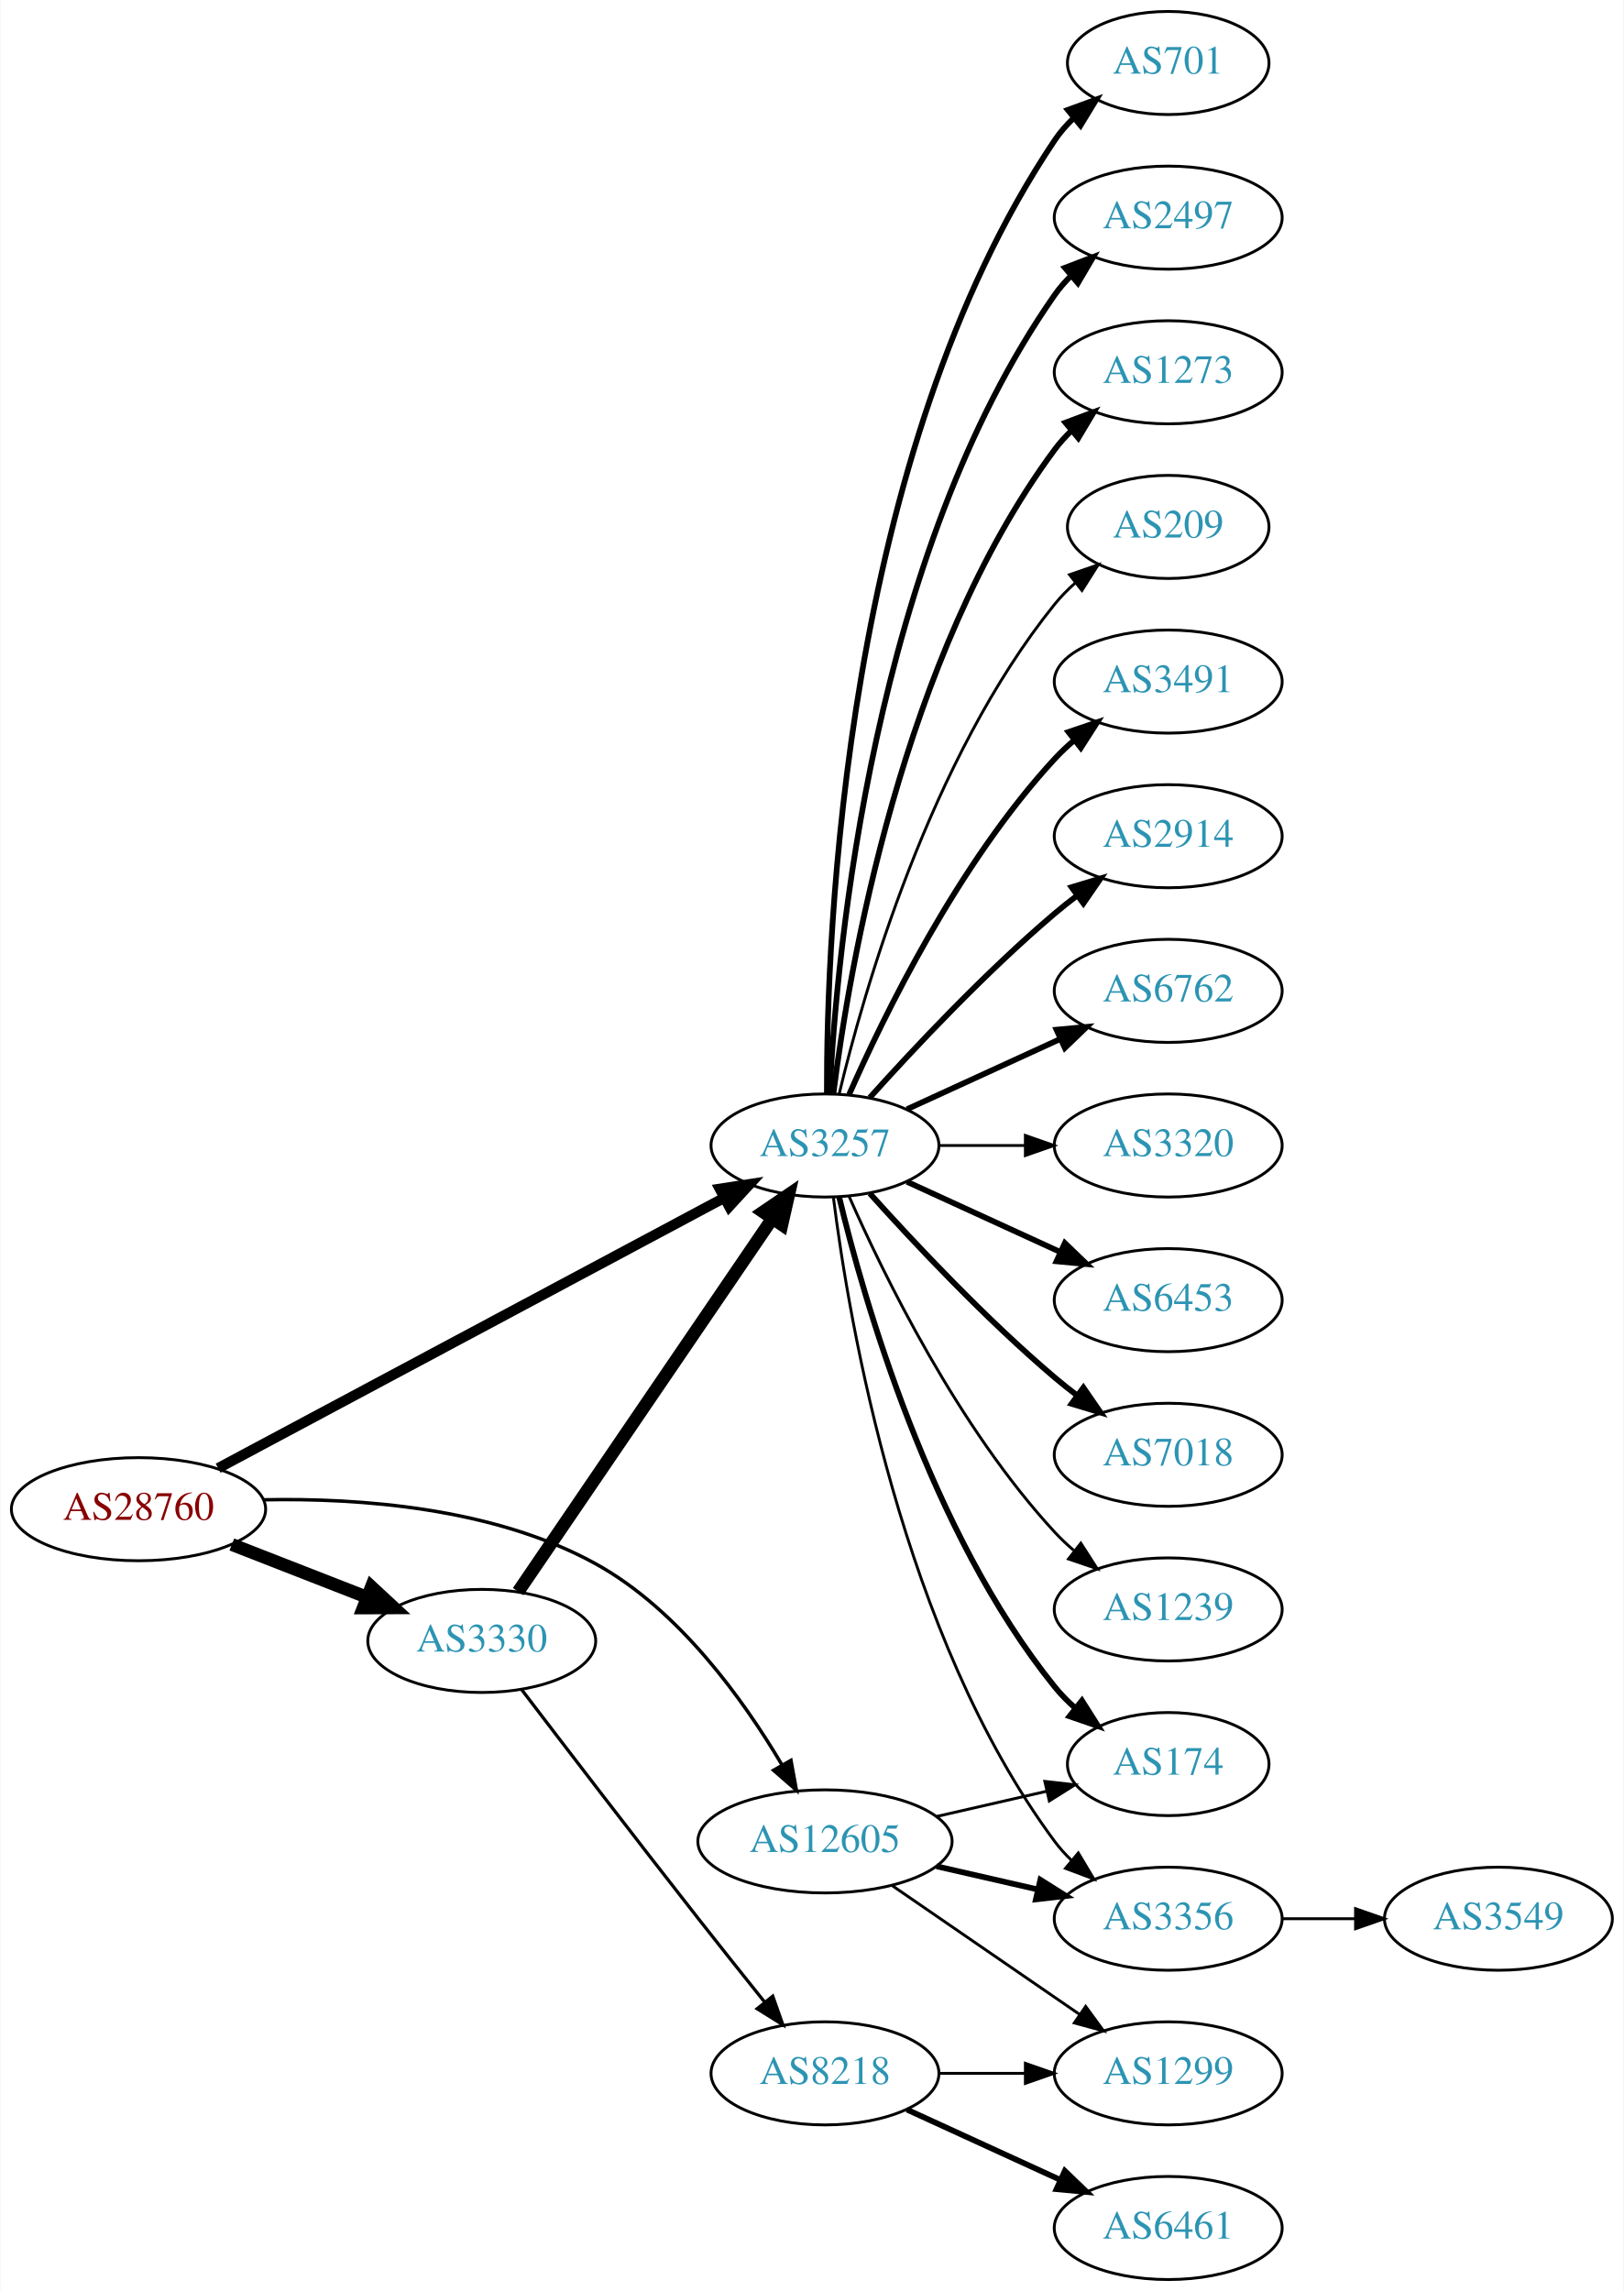
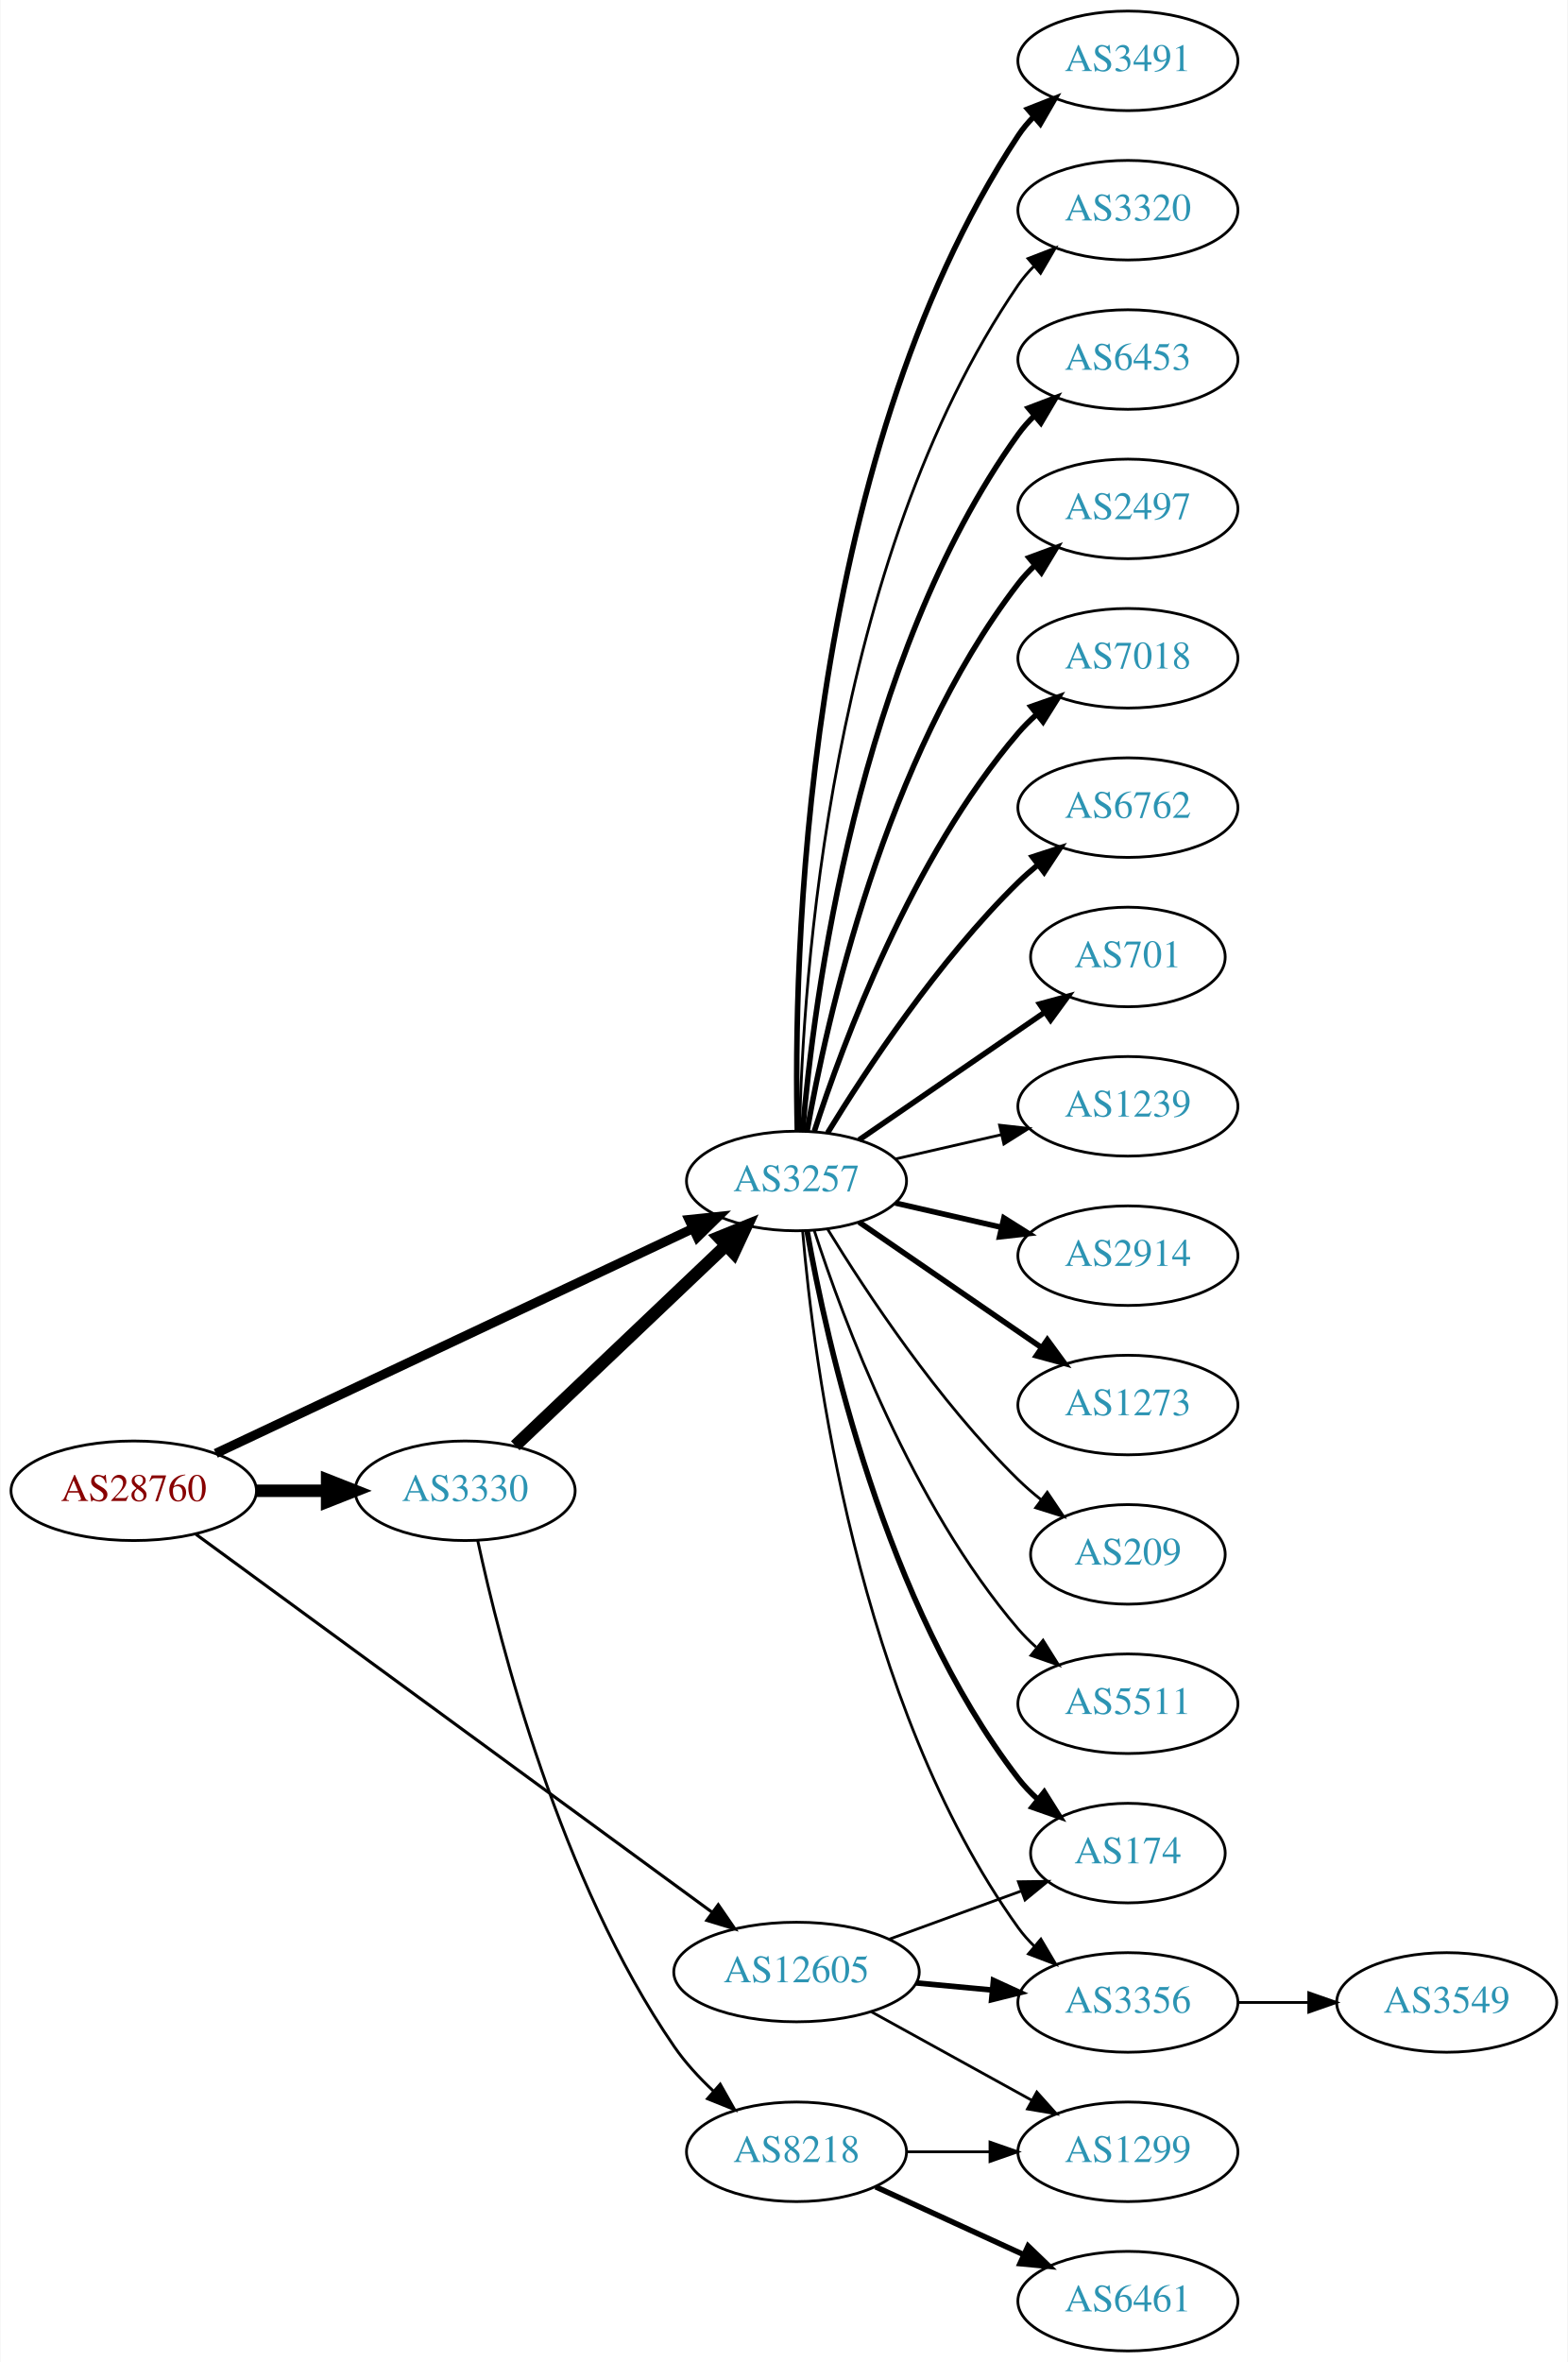
- <svg xmlns="http://www.w3.org/2000/svg" xmlns:xlink="http://www.w3.org/1999/xlink" width="567pt" height="800pt" viewBox="0.00 0.00 566.66 800.00">
-   <g id="graph0" class="graph" transform="scale(1 1) rotate(0) translate(4 796)">
-     <polygon fill="white" stroke="none" points="-4,4 -4,-796 562.663,-796 562.663,4 -4,4" />
+ <svg xmlns="http://www.w3.org/2000/svg" xmlns:xlink="http://www.w3.org/1999/xlink" width="567pt" height="854pt" viewBox="0.00 0.00 566.66 854.00">
+   <g id="graph0" class="graph" transform="scale(1 1) rotate(0) translate(4 850)">
+     <polygon fill="white" stroke="none" points="-4,4 -4,-850 562.663,-850 562.663,4 -4,4" />
    <g id="node1" class="node">
      <g id="a_node1">
        <a xlink:href="/asn/28760" xlink:title="AS28760 ~ Schaerdingerstr. 35 [AT]">
-           <ellipse fill="#ffffff" stroke="black" cx="44.196" cy="-269" rx="44.393" ry="18" />
-           <text text-anchor="middle" x="44.196" y="-265.3" font-family="Times,serif" font-size="14.00" fill="#880000">AS28760</text>
+           <ellipse fill="#ffffff" stroke="black" cx="44.196" cy="-311" rx="44.393" ry="18" />
+           <text text-anchor="middle" x="44.196" y="-307.3" font-family="Times,serif" font-size="14.00" fill="#880000">AS28760</text>
        </a>
      </g>
    </g>
    <g id="node2" class="node">
      <g id="a_node2">
        <a xlink:href="/asn/3257" xlink:title="AS3257 ~ GTT [DE]">
-           <ellipse fill="#ffffff" stroke="black" cx="283.881" cy="-396" rx="39.794" ry="18" />
-           <text text-anchor="middle" x="283.881" y="-392.3" font-family="Times,serif" font-size="14.00" fill="#2c94b3">AS3257</text>
+           <ellipse fill="#ffffff" stroke="black" cx="283.881" cy="-423" rx="39.794" ry="18" />
+           <text text-anchor="middle" x="283.881" y="-419.3" font-family="Times,serif" font-size="14.00" fill="#2c94b3">AS3257</text>
        </a>
      </g>
    </g>
    <g id="edge1" class="edge">
-       <path fill="none" stroke="black" stroke-width="3.6" d="M72,-283.322C115.365,-306.493 200.858,-352.173 248.594,-377.68" />
-       <polygon fill="black" stroke="black" stroke-width="3.6" points="247.145,-380.874 257.614,-382.499 250.444,-374.7 247.145,-380.874" />
+       <path fill="none" stroke="black" stroke-width="3.375" d="M73.867,-324.51C117.068,-344.867 198.837,-383.397 246.284,-405.755" />
+       <polygon fill="black" stroke="black" stroke-width="3.375" points="245.04,-409.038 255.578,-410.134 248.024,-402.706 245.04,-409.038" />
    </g>
    <g id="node3" class="node">
      <g id="a_node3">
        <a xlink:href="/asn/3330" xlink:title="AS3330 ~ Vienna, Austria [AT]">
-           <ellipse fill="#ffffff" stroke="black" cx="164.039" cy="-223" rx="39.794" ry="18" />
-           <text text-anchor="middle" x="164.039" y="-219.3" font-family="Times,serif" font-size="14.00" fill="#2c94b3">AS3330</text>
+           <ellipse fill="#ffffff" stroke="black" cx="164.039" cy="-311" rx="39.794" ry="18" />
+           <text text-anchor="middle" x="164.039" y="-307.3" font-family="Times,serif" font-size="14.00" fill="#2c94b3">AS3330</text>
        </a>
      </g>
    </g>
    <g id="edge2" class="edge">
-       <path fill="none" stroke="black" stroke-width="4.5" d="M76.776,-256.673C91.205,-251.04 108.444,-244.311 123.706,-238.354" />
-       <polygon fill="black" stroke="black" stroke-width="4.5" points="125.516,-241.874 133.399,-234.57 122.652,-234.538 125.516,-241.874" />
+       <path fill="none" stroke="black" stroke-width="4.5" d="M88.407,-311C96.72,-311 105.482,-311 113.965,-311" />
+       <polygon fill="black" stroke="black" stroke-width="4.5" points="114.123,-314.938 124.123,-311 114.123,-307.063 114.123,-314.938" />
    </g>
    <g id="node4" class="node">
      <g id="a_node4">
        <a xlink:href="/asn/12605" xlink:title="AS12605 ~ Linz, Austria [AT]">
-           <ellipse fill="#ffffff" stroke="black" cx="283.881" cy="-153" rx="44.393" ry="18" />
-           <text text-anchor="middle" x="283.881" y="-149.3" font-family="Times,serif" font-size="14.00" fill="#2c94b3">AS12605</text>
+           <ellipse fill="#ffffff" stroke="black" cx="283.881" cy="-137" rx="44.393" ry="18" />
+           <text text-anchor="middle" x="283.881" y="-133.3" font-family="Times,serif" font-size="14.00" fill="#2c94b3">AS12605</text>
        </a>
      </g>
    </g>
    <g id="edge3" class="edge">
-       <path fill="none" stroke="black" stroke-width="1.2" d="M87.854,-272.281C121.348,-272.956 168.109,-269.56 203.685,-250 232.819,-233.981 255.407,-202.485 268.873,-179.72" />
-       <polygon fill="black" stroke="black" stroke-width="1.2" points="272.005,-181.293 273.913,-170.871 265.923,-177.829 272.005,-181.293" />
+       <path fill="none" stroke="black" stroke-width="1.125" d="M66.708,-295.252C109.398,-264.001 204.874,-194.106 253.381,-158.596" />
+       <polygon fill="black" stroke="black" stroke-width="1.125" points="255.587,-161.318 261.589,-152.587 251.452,-155.67 255.587,-161.318" />
    </g>
    <g id="node5" class="node">
      <g id="a_node5">
        <a xlink:href="/asn/3491" xlink:title="AS3491 ~ PCCW Global, Inc. [US]">
-           <ellipse fill="#ffffff" stroke="black" cx="403.724" cy="-558" rx="39.794" ry="18" />
-           <text text-anchor="middle" x="403.724" y="-554.3" font-family="Times,serif" font-size="14.00" fill="#2c94b3">AS3491</text>
+           <ellipse fill="#ffffff" stroke="black" cx="403.724" cy="-828" rx="39.794" ry="18" />
+           <text text-anchor="middle" x="403.724" y="-824.3" font-family="Times,serif" font-size="14.00" fill="#2c94b3">AS3491</text>
        </a>
      </g>
    </g>
    <g id="edge4" class="edge">
-       <path fill="none" stroke="black" stroke-width="2" d="M292.297,-413.761C304.365,-441.183 330.337,-494.473 364.077,-531 366.108,-533.198 368.347,-535.319 370.693,-537.34" />
-       <polygon fill="black" stroke="black" stroke-width="2" points="368.905,-540.386 378.937,-543.794 373.22,-534.874 368.905,-540.386" />
+       <path fill="none" stroke="black" stroke-width="2" d="M284.171,-441.325C282.809,-499.287 285.363,-681.834 364.077,-801 365.684,-803.433 367.593,-805.712 369.687,-807.832" />
+       <polygon fill="black" stroke="black" stroke-width="2" points="367.493,-810.561 377.358,-814.424 372.055,-805.252 367.493,-810.561" />
    </g>
    <g id="node6" class="node">
      <g id="a_node6">
-         <a xlink:href="/asn/2914" xlink:title="AS2914 ~ NTT America, Inc. [US]">
-           <ellipse fill="#ffffff" stroke="black" cx="403.724" cy="-504" rx="39.794" ry="18" />
-           <text text-anchor="middle" x="403.724" y="-500.3" font-family="Times,serif" font-size="14.00" fill="#2c94b3">AS2914</text>
+         <a xlink:href="/asn/3320" xlink:title="AS3320 ~ DTAG [DE]">
+           <ellipse fill="#ffffff" stroke="black" cx="403.724" cy="-774" rx="39.794" ry="18" />
+           <text text-anchor="middle" x="403.724" y="-770.3" font-family="Times,serif" font-size="14.00" fill="#2c94b3">AS3320</text>
        </a>
      </g>
    </g>
    <g id="edge5" class="edge">
-       <path fill="none" stroke="black" stroke-width="2" d="M299.527,-412.725C314.828,-429.765 339.925,-456.523 364.077,-477 366.574,-479.117 369.235,-481.232 371.946,-483.293" />
-       <polygon fill="black" stroke="black" stroke-width="2" points="369.983,-486.194 380.123,-489.266 374.112,-480.541 369.983,-486.194" />
+       <path fill="none" stroke="black" d="M284.987,-441.278C286.141,-493.649 295.543,-646.9 364.077,-747 365.725,-749.406 367.662,-751.665 369.776,-753.772" />
+       <polygon fill="black" stroke="black" points="367.603,-756.518 377.485,-760.339 372.142,-751.19 367.603,-756.518" />
    </g>
    <g id="node7" class="node">
      <g id="a_node7">
-         <a xlink:href="/asn/6762" xlink:title="AS6762 ~ TELECOM ITALIA SPARKLE S.p.A. [IT]">
-           <ellipse fill="#ffffff" stroke="black" cx="403.724" cy="-450" rx="39.794" ry="18" />
-           <text text-anchor="middle" x="403.724" y="-446.3" font-family="Times,serif" font-size="14.00" fill="#2c94b3">AS6762</text>
+         <a xlink:href="/asn/6453" xlink:title="AS6453 ~ TATA COMMUNICATIONS (AMERICA) INC [US]">
+           <ellipse fill="#ffffff" stroke="black" cx="403.724" cy="-720" rx="39.794" ry="18" />
+           <text text-anchor="middle" x="403.724" y="-716.3" font-family="Times,serif" font-size="14.00" fill="#2c94b3">AS6453</text>
        </a>
      </g>
    </g>
    <g id="edge6" class="edge">
-       <path fill="none" stroke="black" stroke-width="2" d="M312.51,-408.661C328.467,-415.973 348.738,-425.261 366.02,-433.181" />
-       <polygon fill="black" stroke="black" stroke-width="2" points="364.719,-436.435 375.268,-437.419 367.635,-430.071 364.719,-436.435" />
+       <path fill="none" stroke="black" stroke-width="2" d="M286.1,-441.195C290.007,-487.461 305.635,-611.68 364.077,-693 365.779,-695.368 367.755,-697.599 369.897,-699.687" />
+       <polygon fill="black" stroke="black" stroke-width="2" points="367.753,-702.457 377.657,-706.218 372.26,-697.101 367.753,-702.457" />
    </g>
    <g id="node8" class="node">
      <g id="a_node8">
-         <a xlink:href="/asn/3320" xlink:title="AS3320 ~ DTAG [DE]">
-           <ellipse fill="#ffffff" stroke="black" cx="403.724" cy="-396" rx="39.794" ry="18" />
-           <text text-anchor="middle" x="403.724" y="-392.3" font-family="Times,serif" font-size="14.00" fill="#2c94b3">AS3320</text>
+         <a xlink:href="/asn/2497" xlink:title="AS2497 ~ Internet Initiative Japan Inc. [JP]">
+           <ellipse fill="#ffffff" stroke="black" cx="403.724" cy="-666" rx="39.794" ry="18" />
+           <text text-anchor="middle" x="403.724" y="-662.3" font-family="Times,serif" font-size="14.00" fill="#2c94b3">AS2497</text>
        </a>
      </g>
    </g>
    <g id="edge7" class="edge">
-       <path fill="none" stroke="black" d="M323.794,-396C333.347,-396 343.697,-396 353.659,-396" />
-       <polygon fill="black" stroke="black" points="353.852,-399.5 363.852,-396 353.852,-392.5 353.852,-399.5" />
+       <path fill="none" stroke="black" stroke-width="2" d="M287.699,-440.99C294.627,-480.435 315.584,-576.025 364.077,-639 365.856,-641.31 367.889,-643.5 370.069,-645.559" />
+       <polygon fill="black" stroke="black" stroke-width="2" points="367.965,-648.361 377.902,-652.036 372.426,-642.966 367.965,-648.361" />
    </g>
    <g id="node9" class="node">
      <g id="a_node9">
-         <a xlink:href="/asn/6453" xlink:title="AS6453 ~ TATA COMMUNICATIONS (AMERICA) INC [US]">
-           <ellipse fill="#ffffff" stroke="black" cx="403.724" cy="-342" rx="39.794" ry="18" />
-           <text text-anchor="middle" x="403.724" y="-338.3" font-family="Times,serif" font-size="14.00" fill="#2c94b3">AS6453</text>
+         <a xlink:href="/asn/7018" xlink:title="AS7018 ~ AT&amp;T Services, Inc. [US]">
+           <ellipse fill="#ffffff" stroke="black" cx="403.724" cy="-612" rx="39.794" ry="18" />
+           <text text-anchor="middle" x="403.724" y="-608.3" font-family="Times,serif" font-size="14.00" fill="#2c94b3">AS7018</text>
        </a>
      </g>
    </g>
    <g id="edge8" class="edge">
-       <path fill="none" stroke="black" stroke-width="2" d="M312.51,-383.339C328.467,-376.027 348.738,-366.739 366.02,-358.819" />
-       <polygon fill="black" stroke="black" stroke-width="2" points="367.635,-361.929 375.268,-354.581 364.719,-355.565 367.635,-361.929" />
+       <path fill="none" stroke="black" stroke-width="2" d="M290.328,-440.991C300.642,-472.816 325.505,-539.927 364.077,-585 366.023,-587.274 368.201,-589.449 370.506,-591.507" />
+       <polygon fill="black" stroke="black" stroke-width="2" points="368.676,-594.524 378.675,-598.027 373.043,-589.053 368.676,-594.524" />
    </g>
    <g id="node10" class="node">
      <g id="a_node10">
-         <a xlink:href="/asn/7018" xlink:title="AS7018 ~ AT&amp;T Services, Inc. [US]">
-           <ellipse fill="#ffffff" stroke="black" cx="403.724" cy="-288" rx="39.794" ry="18" />
-           <text text-anchor="middle" x="403.724" y="-284.3" font-family="Times,serif" font-size="14.00" fill="#2c94b3">AS7018</text>
+         <a xlink:href="/asn/6762" xlink:title="AS6762 ~ TELECOM ITALIA SPARKLE S.p.A. [IT]">
+           <ellipse fill="#ffffff" stroke="black" cx="403.724" cy="-558" rx="39.794" ry="18" />
+           <text text-anchor="middle" x="403.724" y="-554.3" font-family="Times,serif" font-size="14.00" fill="#2c94b3">AS6762</text>
        </a>
      </g>
    </g>
    <g id="edge9" class="edge">
-       <path fill="none" stroke="black" stroke-width="2" d="M299.527,-379.275C314.828,-362.235 339.925,-335.477 364.077,-315 366.574,-312.883 369.235,-310.768 371.946,-308.707" />
-       <polygon fill="black" stroke="black" stroke-width="2" points="374.112,-311.459 380.123,-302.734 369.983,-305.806 374.112,-311.459" />
+       <path fill="none" stroke="black" stroke-width="2" d="M295.147,-440.44C308.955,-462.991 335.144,-502.722 364.077,-531 366.217,-533.092 368.535,-535.137 370.934,-537.106" />
+       <polygon fill="black" stroke="black" stroke-width="2" points="369.201,-540.185 379.276,-543.464 373.445,-534.618 369.201,-540.185" />
    </g>
    <g id="node11" class="node">
      <g id="a_node11">
-         <a xlink:href="/asn/1239" xlink:title="AS1239 ~ Sprint [US]">
-           <ellipse fill="#ffffff" stroke="black" cx="403.724" cy="-234" rx="39.794" ry="18" />
-           <text text-anchor="middle" x="403.724" y="-230.3" font-family="Times,serif" font-size="14.00" fill="#2c94b3">AS1239</text>
+         <a xlink:href="/asn/701" xlink:title="AS701 ~ UUNET [US]">
+           <ellipse fill="#ffffff" stroke="black" cx="403.724" cy="-504" rx="35.194" ry="18" />
+           <text text-anchor="middle" x="403.724" y="-500.3" font-family="Times,serif" font-size="14.00" fill="#2c94b3">AS701</text>
        </a>
      </g>
    </g>
    <g id="edge10" class="edge">
-       <path fill="none" stroke="black" d="M292.297,-378.239C304.365,-350.817 330.337,-297.527 364.077,-261 366.108,-258.802 368.347,-256.681 370.693,-254.66" />
-       <polygon fill="black" stroke="black" points="373.22,-257.126 378.937,-248.206 368.905,-251.614 373.22,-257.126" />
+       <path fill="none" stroke="black" stroke-width="2" d="M306.495,-437.857C325.333,-450.805 352.812,-469.693 373.588,-483.973" />
+       <polygon fill="black" stroke="black" stroke-width="2" points="371.813,-487.001 382.037,-489.781 375.779,-481.232 371.813,-487.001" />
    </g>
    <g id="node12" class="node">
      <g id="a_node12">
-         <a xlink:href="/asn/701" xlink:title="AS701 ~ UUNET [US]">
-           <ellipse fill="#ffffff" stroke="black" cx="403.724" cy="-774" rx="35.194" ry="18" />
-           <text text-anchor="middle" x="403.724" y="-770.3" font-family="Times,serif" font-size="14.00" fill="#2c94b3">AS701</text>
+         <a xlink:href="/asn/1239" xlink:title="AS1239 ~ Sprint [US]">
+           <ellipse fill="#ffffff" stroke="black" cx="403.724" cy="-450" rx="39.794" ry="18" />
+           <text text-anchor="middle" x="403.724" y="-446.3" font-family="Times,serif" font-size="14.00" fill="#2c94b3">AS1239</text>
        </a>
      </g>
    </g>
    <g id="edge11" class="edge">
-       <path fill="none" stroke="black" stroke-width="2" d="M284.55,-414.188C284.41,-469.291 290.41,-637.32 364.077,-747 365.948,-749.786 368.211,-752.372 370.693,-754.75" />
-       <polygon fill="black" stroke="black" stroke-width="2" points="368.669,-757.617 378.619,-761.258 373.111,-752.207 368.669,-757.617" />
+       <path fill="none" stroke="black" d="M319.6,-430.955C331.6,-433.704 345.221,-436.825 357.914,-439.733" />
+       <polygon fill="black" stroke="black" points="357.316,-443.187 367.845,-442.009 358.88,-436.364 357.316,-443.187" />
    </g>
    <g id="node13" class="node">
      <g id="a_node13">
+         <a xlink:href="/asn/2914" xlink:title="AS2914 ~ NTT America, Inc. [US]">
+           <ellipse fill="#ffffff" stroke="black" cx="403.724" cy="-396" rx="39.794" ry="18" />
+           <text text-anchor="middle" x="403.724" y="-392.3" font-family="Times,serif" font-size="14.00" fill="#2c94b3">AS2914</text>
+         </a>
+       </g>
+     </g>
+     <g id="edge12" class="edge">
+       <path fill="none" stroke="black" stroke-width="2" d="M319.6,-415.045C331.6,-412.296 345.221,-409.175 357.914,-406.267" />
+       <polygon fill="black" stroke="black" stroke-width="2" points="358.88,-409.636 367.845,-403.991 357.316,-402.813 358.88,-409.636" />
+     </g>
+     <g id="node14" class="node">
+       <g id="a_node14">
+         <a xlink:href="/asn/1273" xlink:title="AS1273 ~ Vodafone Group PLC [EU]">
+           <ellipse fill="#ffffff" stroke="black" cx="403.724" cy="-342" rx="39.794" ry="18" />
+           <text text-anchor="middle" x="403.724" y="-338.3" font-family="Times,serif" font-size="14.00" fill="#2c94b3">AS1273</text>
+         </a>
+       </g>
+     </g>
+     <g id="edge13" class="edge">
+       <path fill="none" stroke="black" stroke-width="2" d="M306.495,-408.143C324.984,-395.435 351.798,-377.005 372.427,-362.825" />
+       <polygon fill="black" stroke="black" stroke-width="2" points="374.589,-365.586 380.848,-357.037 370.624,-359.817 374.589,-365.586" />
+     </g>
+     <g id="node15" class="node">
+       <g id="a_node15">
        <a xlink:href="/asn/174" xlink:title="AS174 ~ Cogent Communications [US]">
          <ellipse fill="#ffffff" stroke="black" cx="403.724" cy="-180" rx="35.194" ry="18" />
          <text text-anchor="middle" x="403.724" y="-176.3" font-family="Times,serif" font-size="14.00" fill="#2c94b3">AS174</text>
        </a>
      </g>
    </g>
-     <g id="edge12" class="edge">
-       <path fill="none" stroke="black" stroke-width="2" d="M288.808,-378.118C297.366,-342.391 320.515,-260.992 364.077,-207 366.184,-204.388 368.608,-201.921 371.192,-199.618" />
-       <polygon fill="black" stroke="black" stroke-width="2" points="373.602,-202.174 379.273,-193.225 369.259,-196.684 373.602,-202.174" />
-     </g>
-     <g id="node14" class="node">
-       <g id="a_node14">
-         <a xlink:href="/asn/2497" xlink:title="AS2497 ~ Internet Initiative Japan Inc. [JP]">
-           <ellipse fill="#ffffff" stroke="black" cx="403.724" cy="-720" rx="39.794" ry="18" />
-           <text text-anchor="middle" x="403.724" y="-716.3" font-family="Times,serif" font-size="14.00" fill="#2c94b3">AS2497</text>
-         </a>
-       </g>
-     </g>
-     <g id="edge13" class="edge">
-       <path fill="none" stroke="black" stroke-width="2" d="M285.494,-414.174C287.984,-463.504 300.572,-602.29 364.077,-693 365.75,-695.389 367.705,-697.635 369.832,-699.733" />
-       <polygon fill="black" stroke="black" stroke-width="2" points="367.672,-702.49 377.564,-706.284 372.196,-697.149 367.672,-702.49" />
-     </g>
-     <g id="node15" class="node">
-       <g id="a_node15">
-         <a xlink:href="/asn/1273" xlink:title="AS1273 ~ Vodafone Group PLC [EU]">
-           <ellipse fill="#ffffff" stroke="black" cx="403.724" cy="-666" rx="39.794" ry="18" />
-           <text text-anchor="middle" x="403.724" y="-662.3" font-family="Times,serif" font-size="14.00" fill="#2c94b3">AS1273</text>
-         </a>
-       </g>
-     </g>
    <g id="edge14" class="edge">
-       <path fill="none" stroke="black" stroke-width="2" d="M286.84,-414.265C292.247,-457.329 310.693,-567.002 364.077,-639 365.814,-641.342 367.816,-643.555 369.975,-645.63" />
-       <polygon fill="black" stroke="black" stroke-width="2" points="367.849,-648.414 377.768,-652.137 372.335,-643.041 367.849,-648.414" />
+       <path fill="none" stroke="black" stroke-width="2" d="M287.699,-405.01C294.627,-365.565 315.584,-269.975 364.077,-207 366.125,-204.341 368.508,-201.842 371.066,-199.518" />
+       <polygon fill="black" stroke="black" stroke-width="2" points="373.479,-202.07 379.108,-193.094 369.11,-196.601 373.479,-202.07" />
    </g>
    <g id="node16" class="node">
      <g id="a_node16">
        <a xlink:href="/asn/209" xlink:title="AS209 ~ CenturyLink Communications, LLC [US]">
-           <ellipse fill="#ffffff" stroke="black" cx="403.724" cy="-612" rx="35.194" ry="18" />
-           <text text-anchor="middle" x="403.724" y="-608.3" font-family="Times,serif" font-size="14.00" fill="#2c94b3">AS209</text>
+           <ellipse fill="#ffffff" stroke="black" cx="403.724" cy="-288" rx="35.194" ry="18" />
+           <text text-anchor="middle" x="403.724" y="-284.3" font-family="Times,serif" font-size="14.00" fill="#2c94b3">AS209</text>
        </a>
      </g>
    </g>
    <g id="edge15" class="edge">
-       <path fill="none" stroke="black" d="M288.808,-413.882C297.366,-449.609 320.515,-531.008 364.077,-585 366.184,-587.612 368.608,-590.079 371.192,-592.382" />
-       <polygon fill="black" stroke="black" points="369.259,-595.316 379.273,-598.775 373.602,-589.826 369.259,-595.316" />
+       <path fill="none" stroke="black" d="M295.147,-405.56C308.955,-383.009 335.144,-343.278 364.077,-315 366.613,-312.522 369.396,-310.11 372.272,-307.812" />
+       <polygon fill="black" stroke="black" points="374.568,-310.465 380.488,-301.679 370.381,-304.856 374.568,-310.465" />
    </g>
    <g id="node17" class="node">
      <g id="a_node17">
        <a xlink:href="/asn/3356" xlink:title="AS3356 ~ Level 3 Parent, LLC [US]">
          <ellipse fill="#ffffff" stroke="black" cx="403.724" cy="-126" rx="39.794" ry="18" />
          <text text-anchor="middle" x="403.724" y="-122.3" font-family="Times,serif" font-size="14.00" fill="#2c94b3">AS3356</text>
        </a>
      </g>
    </g>
    <g id="edge16" class="edge">
-       <path fill="none" stroke="black" d="M286.84,-377.735C292.247,-334.671 310.693,-224.998 364.077,-153 365.814,-150.658 367.816,-148.445 369.975,-146.37" />
-       <polygon fill="black" stroke="black" points="372.335,-148.959 377.768,-139.863 367.849,-143.586 372.335,-148.959" />
-     </g>
-     <g id="edge18" class="edge">
-       <path fill="none" stroke="black" stroke-width="4.5" d="M176.769,-240.22C197.592,-270.79 241.109,-334.676 265.449,-370.409" />
-       <polygon fill="black" stroke="black" stroke-width="4.5" points="262.315,-372.801 271.199,-378.849 268.823,-368.368 262.315,-372.801" />
+       <path fill="none" stroke="black" d="M286.1,-404.805C290.007,-358.539 305.635,-234.32 364.077,-153 365.779,-150.632 367.755,-148.401 369.897,-146.313" />
+       <polygon fill="black" stroke="black" points="372.26,-148.899 377.657,-139.782 367.753,-143.543 372.26,-148.899" />
    </g>
    <g id="node18" class="node">
      <g id="a_node18">
+         <a xlink:href="/asn/5511" xlink:title="AS5511 ~ Orange S.A. [FR]">
+           <ellipse fill="#ffffff" stroke="black" cx="403.724" cy="-234" rx="39.794" ry="18" />
+           <text text-anchor="middle" x="403.724" y="-230.3" font-family="Times,serif" font-size="14.00" fill="#2c94b3">AS5511</text>
+         </a>
+       </g>
+     </g>
+     <g id="edge17" class="edge">
+       <path fill="none" stroke="black" d="M290.328,-405.009C300.642,-373.184 325.505,-306.073 364.077,-261 366.023,-258.726 368.201,-256.551 370.506,-254.493" />
+       <polygon fill="black" stroke="black" points="373.043,-256.947 378.675,-247.973 368.676,-251.476 373.043,-256.947" />
+     </g>
+     <g id="edge19" class="edge">
+       <path fill="none" stroke="black" stroke-width="4.5" d="M182.174,-327.286C202.247,-346.364 235.65,-378.111 258.439,-399.769" />
+       <polygon fill="black" stroke="black" stroke-width="4.5" points="255.764,-402.66 265.725,-406.695 261.189,-396.951 255.764,-402.66" />
+     </g>
+     <g id="node19" class="node">
+       <g id="a_node19">
        <a xlink:href="/asn/8218" xlink:title="AS8218 ~ legacy Neotelecoms [FR]">
          <ellipse fill="#ffffff" stroke="black" cx="283.881" cy="-72" rx="39.794" ry="18" />
          <text text-anchor="middle" x="283.881" y="-68.3" font-family="Times,serif" font-size="14.00" fill="#2c94b3">AS8218</text>
        </a>
      </g>
    </g>
-     <g id="edge17" class="edge">
-       <path fill="none" stroke="black" stroke-width="1.125" d="M177.889,-206.103C192.688,-186.691 217.779,-153.919 239.685,-126 247.175,-116.455 255.483,-106.03 262.796,-96.908" />
-       <polygon fill="black" stroke="black" stroke-width="1.125" points="265.647,-98.948 269.181,-88.959 260.19,-94.564 265.647,-98.948" />
-     </g>
-     <g id="edge21" class="edge">
-       <path fill="none" stroke="black" d="M322.816,-161.692C335.133,-164.514 348.858,-167.658 361.408,-170.534" />
-       <polygon fill="black" stroke="black" points="360.644,-173.949 371.173,-172.771 362.207,-167.126 360.644,-173.949" />
-     </g>
-     <g id="edge22" class="edge">
-       <path fill="none" stroke="black" stroke-width="2" d="M322.816,-144.308C334.057,-141.733 346.469,-138.889 358.092,-136.226" />
-       <polygon fill="black" stroke="black" stroke-width="2" points="359.088,-139.588 368.054,-133.943 357.525,-132.765 359.088,-139.588" />
-     </g>
-     <g id="node20" class="node">
-       <g id="a_node20">
+     <g id="edge18" class="edge">
+       <path fill="none" stroke="black" stroke-width="1.038" d="M168.605,-292.959C176.549,-256.002 198.342,-170.116 239.685,-110 243.64,-104.249 248.654,-98.807 253.854,-93.933" />
+       <polygon fill="black" stroke="black" stroke-width="1.038" points="256.291,-96.452 261.505,-87.229 251.678,-91.187 256.291,-96.452" />
+     </g>
+     <g id="edge24" class="edge">
+       <path fill="none" stroke="black" d="M317.394,-148.864C332.148,-154.247 349.687,-160.647 365.015,-166.24" />
+       <polygon fill="black" stroke="black" points="364.123,-169.641 374.717,-169.781 366.523,-163.065 364.123,-169.641" />
+     </g>
+     <g id="edge23" class="edge">
+       <path fill="none" stroke="black" stroke-width="2" d="M327.092,-133.06C336.017,-132.227 345.5,-131.342 354.624,-130.49" />
+       <polygon fill="black" stroke="black" stroke-width="2" points="355.093,-133.961 364.724,-129.547 354.442,-126.992 355.093,-133.961" />
+     </g>
+     <g id="node21" class="node">
+       <g id="a_node21">
        <a xlink:href="/asn/1299" xlink:title="AS1299 ~ Telia Carrier [EU]">
          <ellipse fill="#ffffff" stroke="black" cx="403.724" cy="-72" rx="39.794" ry="18" />
          <text text-anchor="middle" x="403.724" y="-68.3" font-family="Times,serif" font-size="14.00" fill="#2c94b3">AS1299</text>
        </a>
      </g>
    </g>
-     <g id="edge23" class="edge">
-       <path fill="none" stroke="black" d="M307.324,-137.574C325.905,-124.802 352.466,-106.545 372.846,-92.537" />
-       <polygon fill="black" stroke="black" points="374.902,-95.371 381.16,-86.822 370.936,-89.602 374.902,-95.371" />
-     </g>
-     <g id="node21" class="node">
-       <g id="a_node21">
+     <g id="edge22" class="edge">
+       <path fill="none" stroke="black" d="M311.034,-122.574C328.088,-113.168 350.513,-100.799 368.916,-90.648" />
+       <polygon fill="black" stroke="black" points="370.788,-93.612 377.854,-85.718 367.407,-87.483 370.788,-93.612" />
+     </g>
+     <g id="node22" class="node">
+       <g id="a_node22">
        <a xlink:href="/asn/3549" xlink:title="AS3549 ~ Level 3 Parent, LLC [US]">
          <ellipse fill="#ffffff" stroke="black" cx="519.017" cy="-126" rx="39.794" ry="18" />
          <text text-anchor="middle" x="519.017" y="-122.3" font-family="Times,serif" font-size="14.00" fill="#2c94b3">AS3549</text>
        </a>
      </g>
    </g>
-     <g id="edge24" class="edge">
+     <g id="edge25" class="edge">
      <path fill="none" stroke="black" d="M443.396,-126C451.599,-126 460.363,-126 468.895,-126" />
      <polygon fill="black" stroke="black" points="469.134,-129.5 479.134,-126 469.134,-122.5 469.134,-129.5" />
    </g>
-     <g id="node19" class="node">
-       <g id="a_node19">
+     <g id="node20" class="node">
+       <g id="a_node20">
        <a xlink:href="/asn/6461" xlink:title="AS6461 ~ Zayo Bandwidth [US]">
          <ellipse fill="#ffffff" stroke="black" cx="403.724" cy="-18" rx="39.794" ry="18" />
          <text text-anchor="middle" x="403.724" y="-14.3" font-family="Times,serif" font-size="14.00" fill="#2c94b3">AS6461</text>
        </a>
      </g>
    </g>
-     <g id="edge19" class="edge">
+     <g id="edge20" class="edge">
      <path fill="none" stroke="black" stroke-width="2" d="M312.51,-59.339C328.467,-52.027 348.738,-42.739 366.02,-34.819" />
      <polygon fill="black" stroke="black" stroke-width="2" points="367.635,-37.929 375.268,-30.581 364.719,-31.565 367.635,-37.929" />
    </g>
-     <g id="edge20" class="edge">
+     <g id="edge21" class="edge">
      <path fill="none" stroke="black" d="M323.794,-72C333.347,-72 343.697,-72 353.659,-72" />
      <polygon fill="black" stroke="black" points="353.852,-75.5 363.852,-72 353.852,-68.5 353.852,-75.5" />
    </g>
  </g>
</svg>
